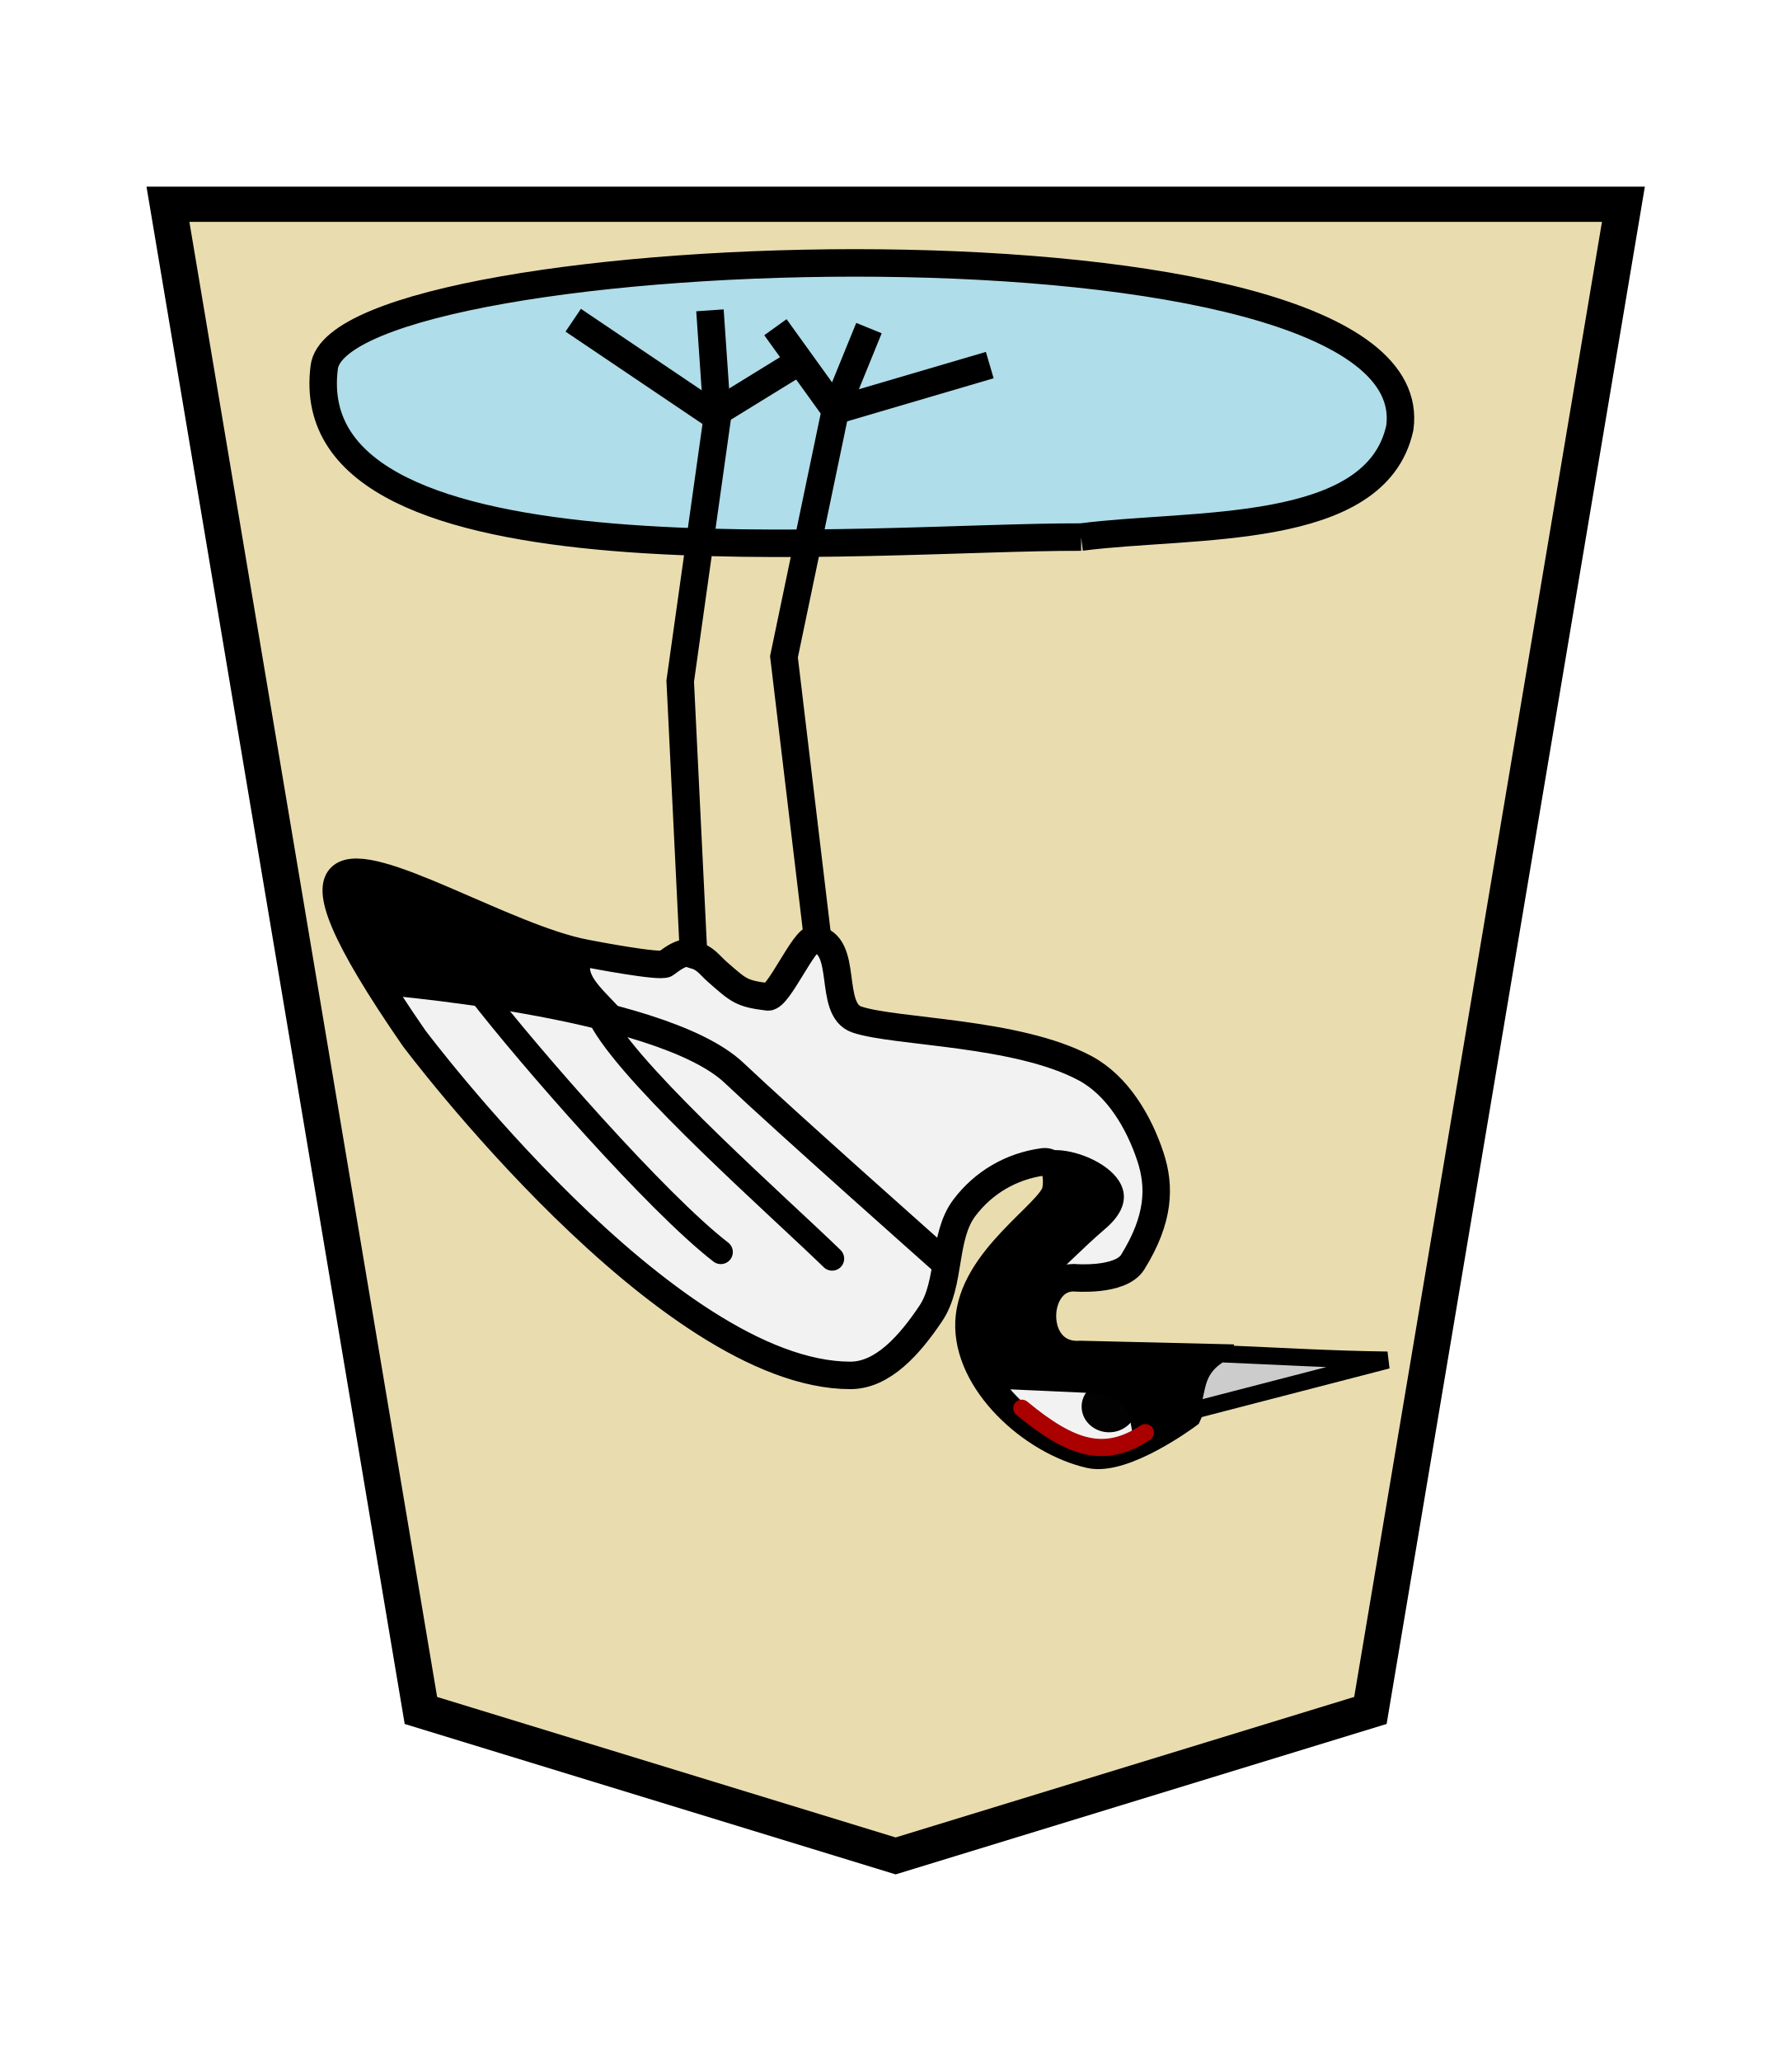
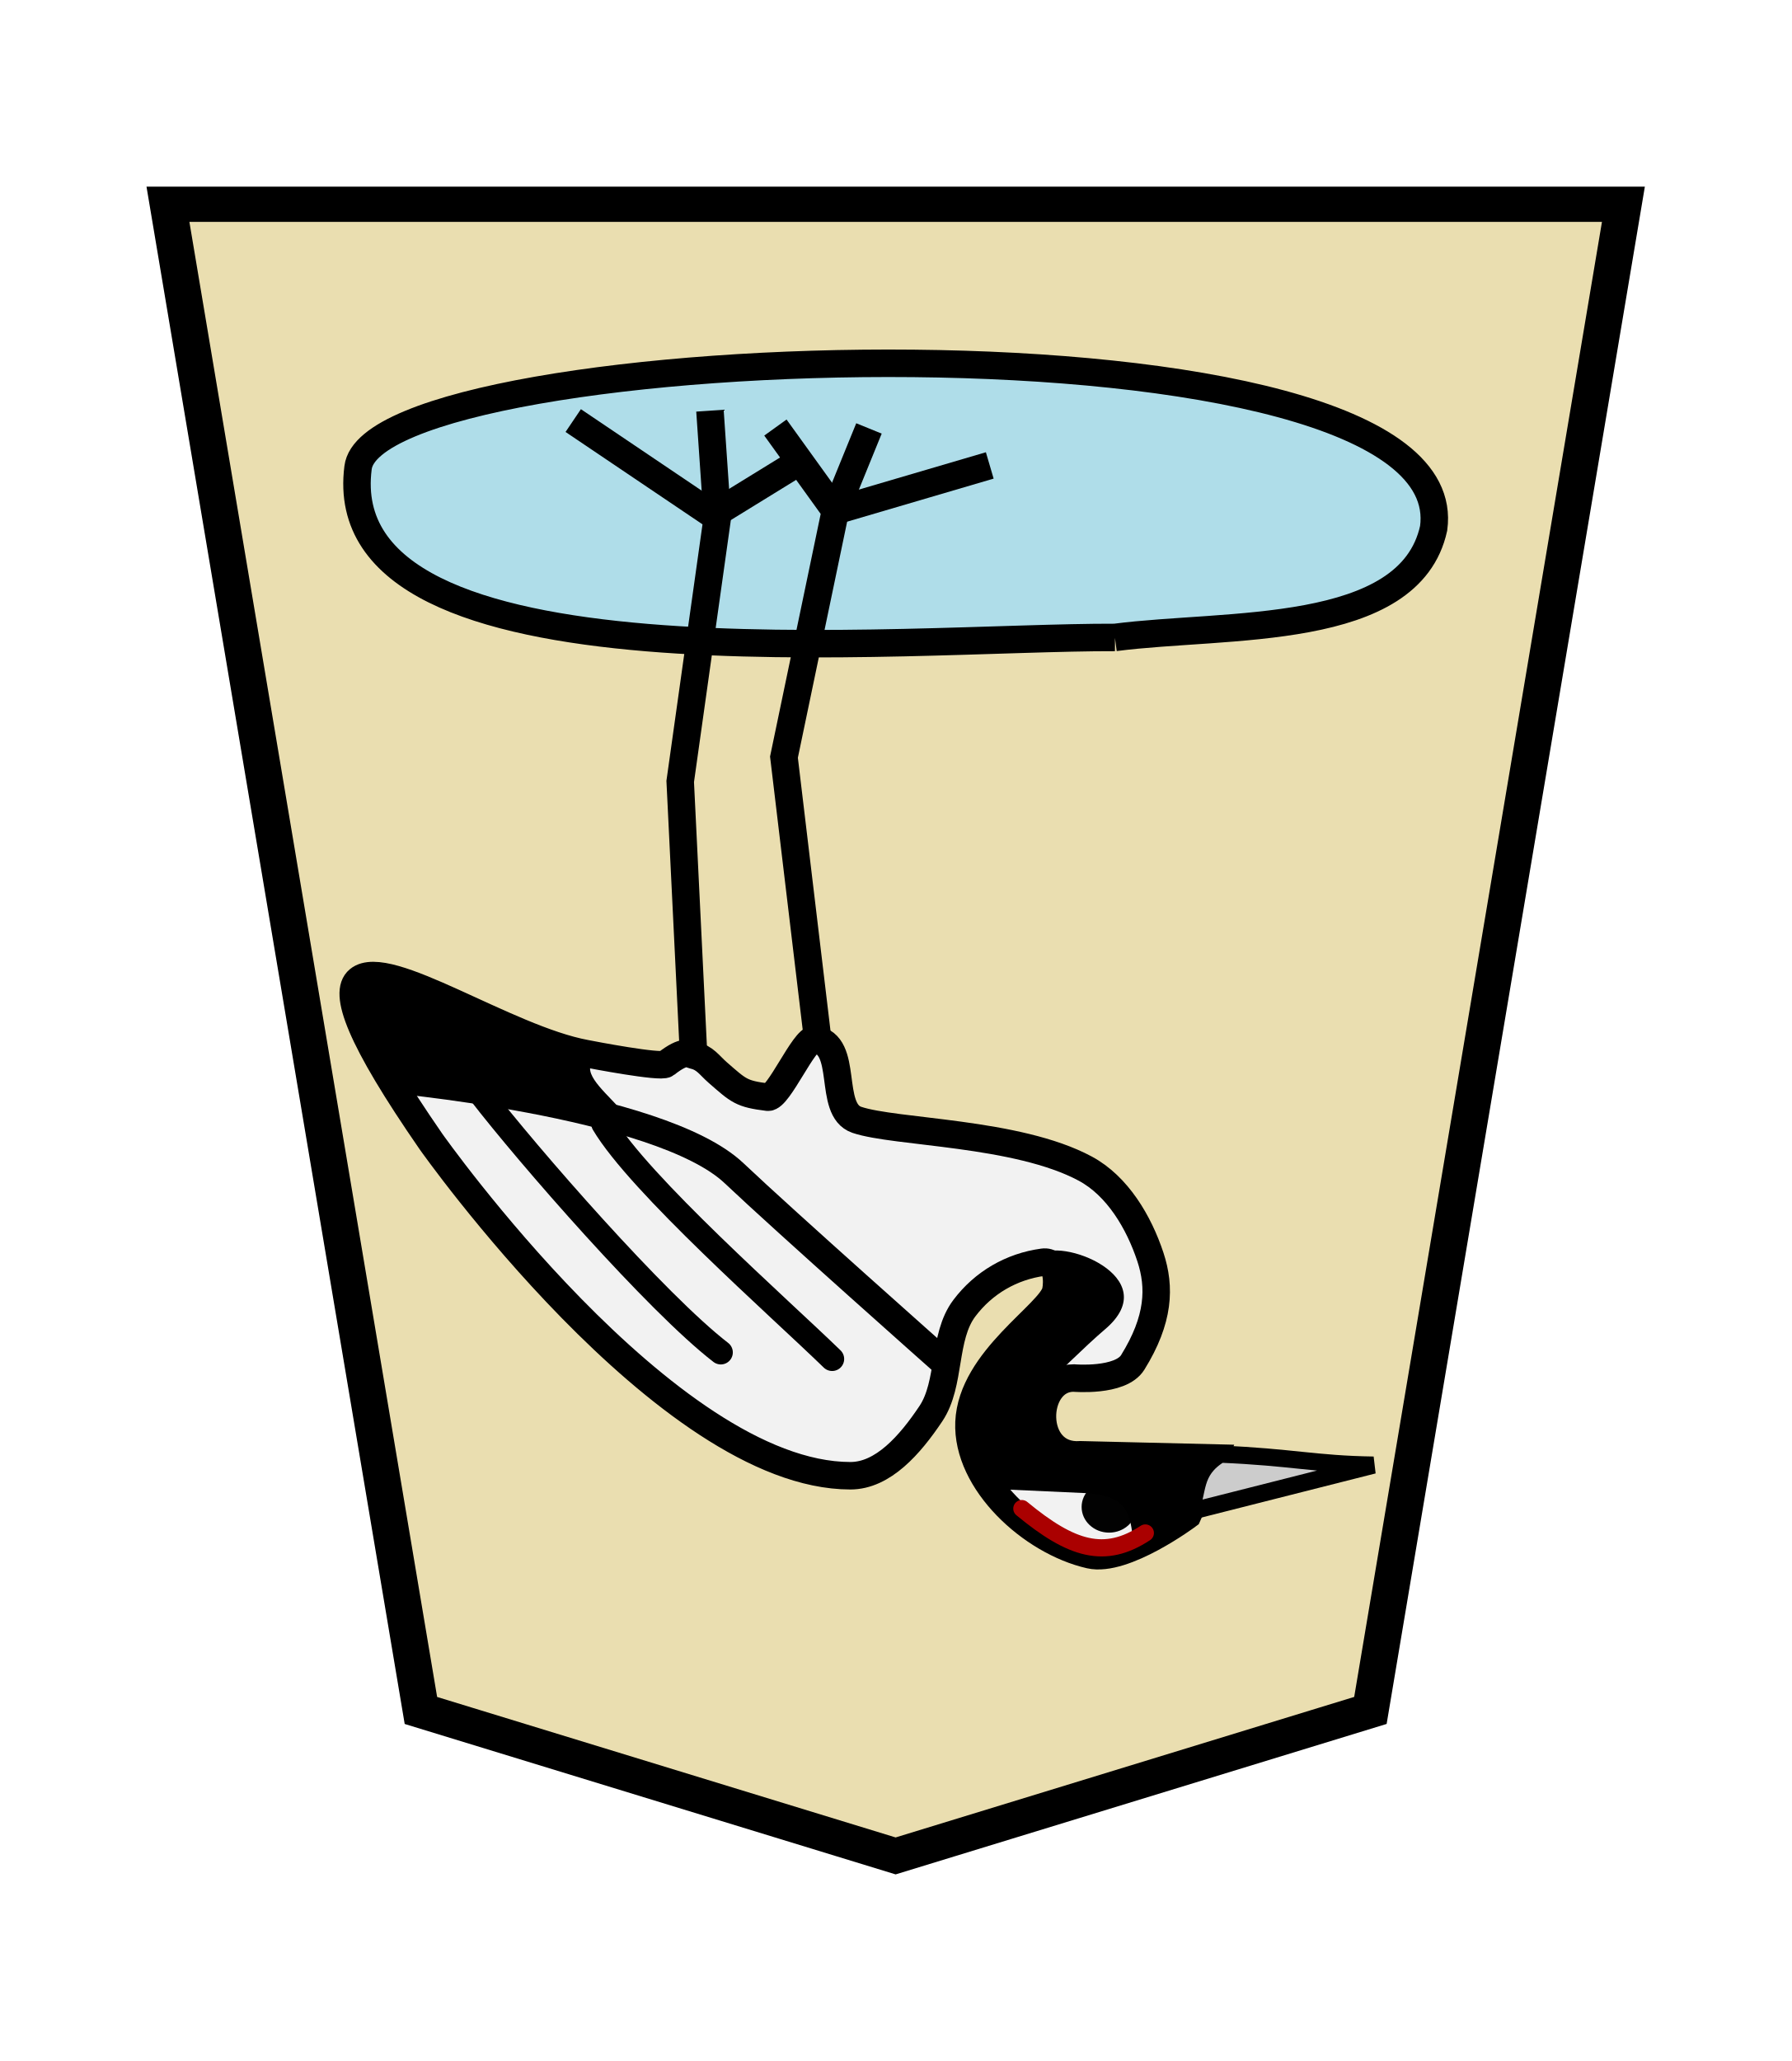
<svg xmlns="http://www.w3.org/2000/svg" width="52.157" height="60" version="1.1" id="svg1717">
  <defs id="defs1721" />
  <filter id="drop-shadow">
    <feGaussianBlur in="SourceAlpha" result="blur" stdDeviation="2" id="feGaussianBlur1692" />
    <feOffset result="offsetBlur" dx="2" dy="2" id="feOffset1694" />
    <feBlend in="SourceGraphic" in2="offsetBlur" mode="normal" id="feBlend1696" />
  </filter>
-   <g transform="rotate(-180,97.72902,26.39821)" style="opacity:1" id="g4966">
-     <g transform="matrix(0.69,0,0,0.69,-25.68945,-6.752964)" id="g4001">
-       <g id="g4356" transform="matrix(1.06652,0,0,1.029168,-18.20881,-3.814996)" style="opacity:1">
-         <g style="display:inline;fill:#fecb00;fill-opacity:1" id="g5079-7-0" transform="matrix(1.444239,0,0,1.444239,297.909,0.7763667)">
-           <path style="fill:#e9ddaf;fill-opacity:1;stroke:#000000;stroke-width:1" id="path5063-6-56" d="M -10.911,7.411 -23.918,11.541 -30.849,54.295 9.024,54.295 2.094,11.54 Z" />
-         </g>
+   <g transform="matrix(-0.69,0,0,-0.69,221.1475,59.54938)" id="g4001">
+     <g id="g4356" transform="matrix(1.06652,0,0,1.029168,-18.20881,-3.814996)" style="opacity:1">
+       <g style="display:inline;fill:#fecb00;fill-opacity:1" id="g5079-7-0" transform="matrix(1.444239,0,0,1.444239,297.909,0.7763667)">
+         <path style="fill:#e9ddaf;fill-opacity:0.992;stroke:#000000;stroke-width:1" id="path5063-6-56" d="M -10.911,7.411 -23.918,11.541 -30.849,54.295 9.024,54.295 2.094,11.54 Z" />
      </g>
    </g>
-     <path style="fill:#afdde9;stroke:#000000;stroke-width:0.8;stroke-linecap:butt;stroke-linejoin:miter;stroke-miterlimit:4;stroke-dasharray:none;stroke-opacity:1" d="m 163.98,37.161 c 6.106,0.019 22.883,-1.679 22.038,4.941 -0.452,3.774 -32.241,4.912 -31.317,-1.763 0.697,-3.194 6.037,-2.756 9.28,-3.178 z" id="path13785" />
-     <g id="g13854" transform="matrix(-1,0,0,1,338.9692,0)">
+   </g>
+   <g id="g2879" transform="rotate(-180,26.0785,31.46065)">
+     <path style="fill:#afdde9;stroke:#000000;stroke-width:0.8;stroke-linecap:butt;stroke-linejoin:miter;stroke-miterlimit:4;stroke-dasharray:none;stroke-opacity:1" d="m 19.694,44.364 c 6.106,0.019 22.883,-1.679 22.038,4.941 -0.452,3.774 -32.241,4.912 -31.317,-1.763 0.697,-3.194 6.037,-2.756 9.28,-3.178 z" id="path13785" />
+     <g id="g13854" transform="matrix(-1,0,0,1,195.6682,7.203584)">
      <g id="g13836">
        <g id="g13742" transform="translate(0.190678,-1.970339)">
-           <path style="fill:#f2f2f2;fill-opacity:1;stroke:#000000;stroke-width:0.8;stroke-linecap:butt;stroke-linejoin:miter;stroke-miterlimit:4;stroke-dasharray:none;stroke-opacity:1" d="m 177.901,13.574 c 0,0 -1.847,-1.378 -2.845,-1.151 -1.699,0.386 -3.597,2.12 -3.522,3.861 0.079,1.832 2.386,3.161 2.526,3.817 0.059,0.278 0.05,0.898 -0.371,0.841 -0.921,-0.125 -1.732,-0.597 -2.291,-1.339 -0.634,-0.842 -0.387,-2.191 -0.973,-3.068 -0.609,-0.911 -1.396,-1.81 -2.346,-1.809 -5.356,0.005 -12.705,9.82 -12.705,9.82 -2.1,3.039 -2.555,4.335 -2.106,4.707 0.834,0.692 4.79,-1.806 7.105,-2.237 0.184,-0.037 2.184,-0.42 2.332,-0.304 0.573,0.45 0.684,0.283 0.813,0.254 0.334,-0.075 0.456,-0.29 0.698,-0.501 0.616,-0.537 0.686,-0.624 1.461,-0.72 0.307,-0.038 1.06,1.723 1.359,1.686 1.023,-0.129 0.366,-2.049 1.231,-2.344 1.115,-0.38 4.661,-0.351 6.652,-1.421 0.939,-0.504 1.563,-1.562 1.897,-2.574 0.29,-0.88 0.26,-1.817 -0.515,-3.067 -0.357,-0.576 -1.721,-0.455 -1.721,-0.455 -1.208,0 -1.277,-2.344 0.203,-2.235 l 3.863,-0.092 z" id="path13682" />
-           <path style="fill:#cccccc;stroke:#000000;stroke-width:0.5;stroke-linecap:butt;stroke-linejoin:miter;stroke-miterlimit:4;stroke-dasharray:none;stroke-opacity:1" d="m 177.948,13.677 5.768,1.494 c -1.689,0.024 -2.805,0.099 -4.864,0.185 -0.837,-0.506 -0.612,-1.118 -0.904,-1.678" id="path13690" />
+           <path style="fill:#f2f2f2;fill-opacity:1;stroke:#000000;stroke-width:0.8;stroke-linecap:butt;stroke-linejoin:miter;stroke-miterlimit:4;stroke-dasharray:none;stroke-opacity:1" d="m 177.901,13.574 c 0,0 -1.847,-1.378 -2.845,-1.151 -1.699,0.386 -3.597,2.12 -3.522,3.861 0.079,1.832 2.386,3.161 2.526,3.817 0.059,0.278 0.05,0.898 -0.371,0.841 -0.921,-0.125 -1.732,-0.597 -2.291,-1.339 -0.634,-0.842 -0.387,-2.191 -0.973,-3.068 -0.609,-0.911 -1.396,-1.81 -2.346,-1.809 -5.356,0.005 -12.211,9.731 -12.211,9.731 -2.1,3.039 -2.555,4.335 -2.106,4.707 0.834,0.692 4.295,-1.716 6.611,-2.147 0.184,-0.037 2.184,-0.42 2.332,-0.304 0.573,0.45 0.684,0.283 0.813,0.254 0.334,-0.075 0.456,-0.29 0.698,-0.501 0.616,-0.537 0.686,-0.624 1.461,-0.72 0.307,-0.038 1.06,1.723 1.359,1.686 1.023,-0.129 0.366,-2.049 1.231,-2.344 1.115,-0.38 4.661,-0.351 6.652,-1.421 0.939,-0.504 1.563,-1.562 1.897,-2.574 0.29,-0.88 0.26,-1.817 -0.515,-3.067 -0.357,-0.576 -1.721,-0.455 -1.721,-0.455 -1.208,0 -1.277,-2.344 0.203,-2.235 l 3.863,-0.092 z" id="path13682" />
+           <path style="fill:#cccccc;stroke:#000000;stroke-width:0.5;stroke-linecap:butt;stroke-linejoin:miter;stroke-miterlimit:4;stroke-dasharray:none;stroke-opacity:1" d="m 177.948,13.677 5.364,1.359 c -1.689,0.024 -2.401,0.234 -4.46,0.319 -0.837,-0.506 -0.612,-1.118 -0.904,-1.678" id="path13690" />
          <ellipse style="opacity:0.99;fill:#000000;fill-opacity:1;stroke:none;stroke-width:0.671;stroke-linecap:round;stroke-linejoin:round;stroke-miterlimit:4;stroke-dasharray:none;paint-order:stroke fill markers" id="path8510-8" cx="175.613" cy="13.817" rx="0.8" ry="0.747" />
        </g>
-         <path style="fill:none;stroke:#000000;stroke-width:0.8;stroke-linecap:butt;stroke-linejoin:miter;stroke-miterlimit:4;stroke-dasharray:none;stroke-opacity:1" d="m 154.357,24.257 c 0.006,0.005 8.353,-0.634 10.529,-2.696 1.479,-1.401 6.056,-5.46 6.056,-5.46" id="path13744" />
+         <path style="fill:none;stroke:#000000;stroke-width:0.8;stroke-linecap:butt;stroke-linejoin:miter;stroke-miterlimit:4;stroke-dasharray:none;stroke-opacity:1" d="m 154.604,24.325 c 0.006,0.005 8.106,-0.701 10.282,-2.763 1.479,-1.401 6.056,-5.46 6.056,-5.46" id="path13744" />
        <path style="fill:none;stroke:#000000;stroke-width:0.7;stroke-linecap:round;stroke-linejoin:miter;stroke-miterlimit:4;stroke-dasharray:none;stroke-opacity:1" d="m 157.482,23.9 c 1.406,-1.823 5.149,-6.114 7.016,-7.554" id="path13762" />
        <path style="fill:none;stroke:#000000;stroke-width:0.7;stroke-linecap:round;stroke-linejoin:miter;stroke-miterlimit:4;stroke-dasharray:none;stroke-opacity:1" d="m 161.075,23.005 c 1.04,-1.757 5.117,-5.346 6.665,-6.85" id="path13764" />
      </g>
      <g id="g13775">
        <path style="fill:none;stroke:#000000;stroke-width:0.8;stroke-linecap:butt;stroke-linejoin:miter;stroke-miterlimit:4;stroke-dasharray:none;stroke-opacity:1" d="m 167.326,25.402 -0.989,8.274 1.497,7.171 -1.746,2.424" id="path13766" />
        <path style="fill:none;stroke:#000000;stroke-width:0.8;stroke-linecap:butt;stroke-linejoin:miter;stroke-miterlimit:4;stroke-dasharray:none;stroke-opacity:1" d="m 167.835,40.847 0.977,2.398" id="path13768" />
        <path style="fill:none;stroke:#000000;stroke-width:0.8;stroke-linecap:butt;stroke-linejoin:miter;stroke-miterlimit:4;stroke-dasharray:none;stroke-opacity:1" d="m 167.835,40.847 4.494,1.321" id="path13770" />
      </g>
      <g id="g13783" transform="translate(-4.988698)">
        <path style="fill:none;stroke:#000000;stroke-width:0.8;stroke-linecap:butt;stroke-linejoin:miter;stroke-miterlimit:4;stroke-dasharray:none;stroke-opacity:1" d="m 168.697,24.953 -0.392,8.015 1.08,7.677 -4.195,2.829" id="path13777" />
        <path style="fill:none;stroke:#000000;stroke-width:0.8;stroke-linecap:butt;stroke-linejoin:miter;stroke-miterlimit:4;stroke-dasharray:none;stroke-opacity:1" d="m 169.385,40.645 -0.214,3.117" id="path13779" />
        <path style="fill:none;stroke:#000000;stroke-width:0.8;stroke-linecap:butt;stroke-linejoin:miter;stroke-miterlimit:4;stroke-dasharray:none;stroke-opacity:1" d="m 169.161,40.667 2.583,1.59" id="path13781" />
      </g>
    </g>
+     <path style="opacity:1;fill:#000000;stroke:none;stroke-width:1px;stroke-linecap:butt;stroke-linejoin:miter;stroke-opacity:1" d="m 33.977,30.495 c 0.419,0.518 1.217,1.119 0.944,1.483 l 6.629,2.697 0.315,-1.079 -1.048,-2.225 c -2.317,-0.279 -4.235,-0.121 -6.84,-0.876 z" id="path15696" />
+     <path style="opacity:1;fill:#000000;stroke:none;stroke-width:1px;stroke-linecap:butt;stroke-linejoin:miter;stroke-opacity:1" d="m 21.882,26.371 c -0.502,0.571 -3.718,-0.613 -1.893,-2.154 0.539,-0.455 1.621,-1.525 1.621,-1.525 0.601,-0.535 0.339,-1.192 0.127,-1.843 -0.979,-0.614 -1.874,-0.6 -2.733,-0.318 l -2.176,-0.054 0.702,-1.566 1.601,-0.923 c 0.154,0.612 -0.009,1.36 1.335,1.462 l 2.797,0.127 0.89,1.716 c -0.929,3.476 -3.116,3.71 -2.27,5.078 z" id="path15712" />
+     <path style="opacity:1;fill:none;stroke:#aa0000;stroke-width:0.5;stroke-linecap:round;stroke-linejoin:miter;stroke-miterlimit:4;stroke-dasharray:none;stroke-opacity:1" d="m 18.809,18.293 c 1.18,-0.776 2.144,-0.49 3.596,0.71" id="path15714" />
  </g>
-   <path style="opacity:1;fill:#000000;stroke:none;stroke-width:1px;stroke-linecap:butt;stroke-linejoin:miter;stroke-opacity:1" d="m 18.18,29.505 c -0.419,-0.518 -1.217,-1.119 -0.944,-1.483 l -7.124,-2.786 -0.315,1.079 1.048,2.225 c 2.317,0.279 4.73,0.211 7.334,0.966 z" id="path15696" />
-   <path style="opacity:1;fill:#000000;stroke:none;stroke-width:1px;stroke-linecap:butt;stroke-linejoin:miter;stroke-opacity:1" d="m 30.275,33.629 c 0.502,-0.571 3.718,0.613 1.893,2.154 -0.539,0.455 -1.621,1.525 -1.621,1.525 -0.601,0.535 -0.339,1.192 -0.127,1.843 0.979,0.614 1.874,0.6 2.733,0.318 l 2.176,0.054 -0.702,1.566 -1.601,0.923 c -0.154,-0.612 0.009,-1.36 -1.335,-1.462 L 28.894,40.424 28.004,38.708 c 0.929,-3.476 3.116,-3.71 2.27,-5.078 z" id="path15712" />
-   <path style="opacity:1;fill:none;stroke:#aa0000;stroke-width:0.5;stroke-linecap:round;stroke-linejoin:miter;stroke-miterlimit:4;stroke-dasharray:none;stroke-opacity:1" d="m 33.348,41.707 c -1.18,0.776 -2.144,0.49 -3.596,-0.71" id="path15714" />
</svg>
